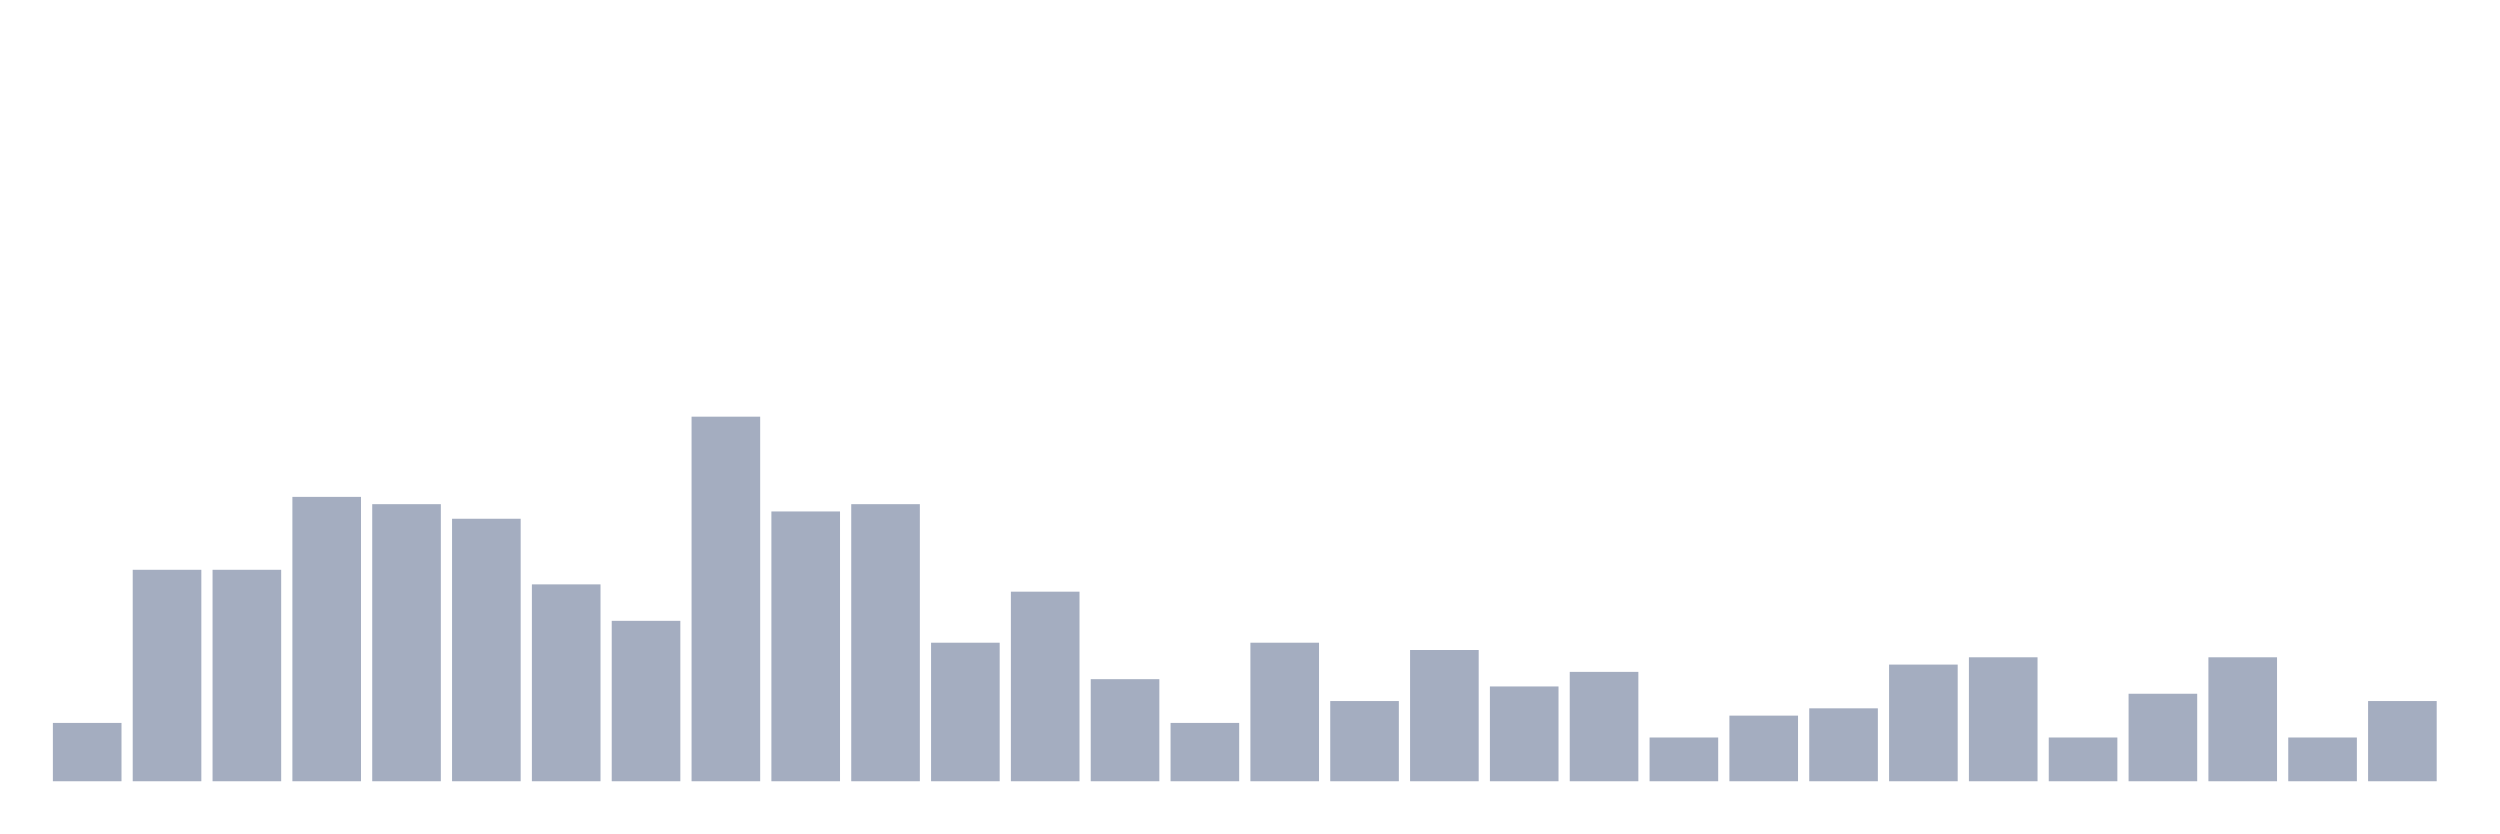
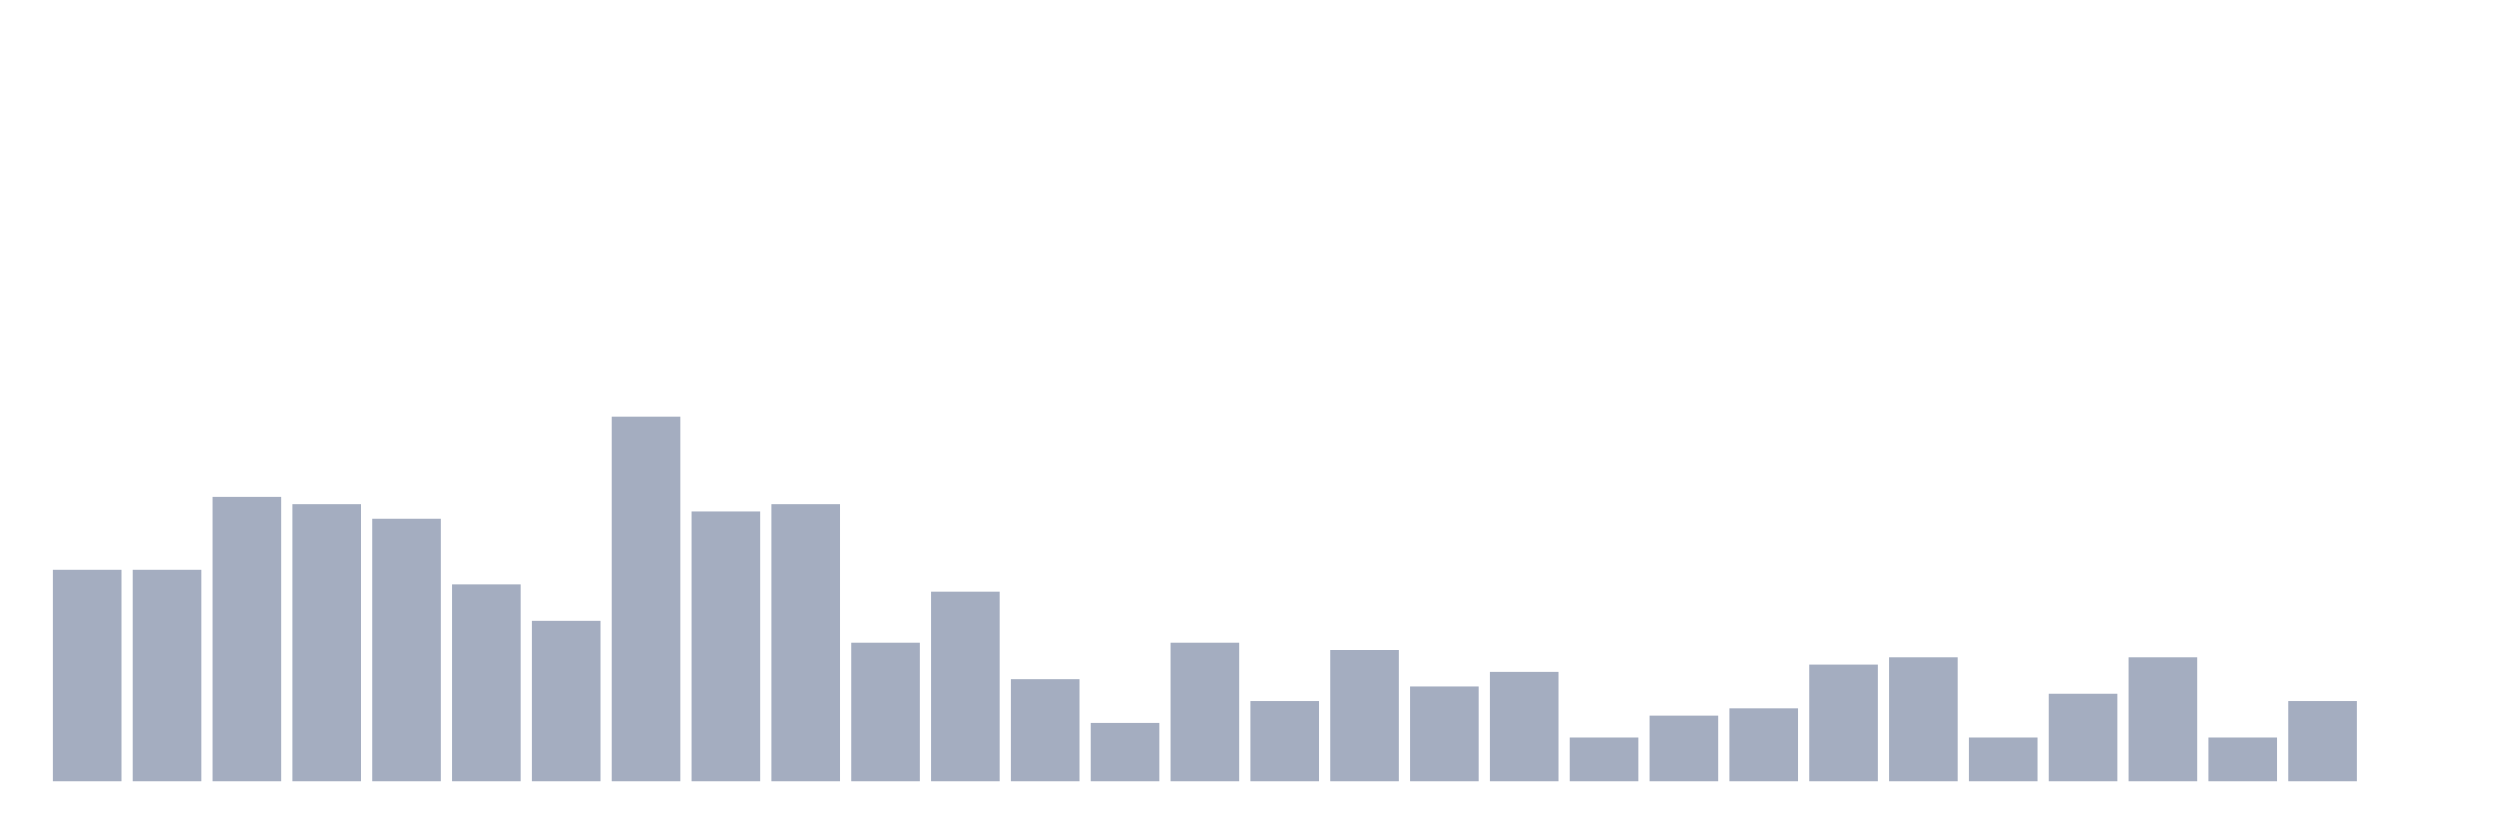
<svg xmlns="http://www.w3.org/2000/svg" viewBox="0 0 480 160">
  <g transform="translate(10,10)">
-     <rect class="bar" x="0.153" width="13.175" y="128.8" height="11.2" fill="rgb(164,173,192)" />
+     <rect class="bar" x="0.153" width="13.175" y="99.4" height="40.6" fill="rgb(164,173,192)" />
    <rect class="bar" x="15.482" width="13.175" y="99.4" height="40.6" fill="rgb(164,173,192)" />
-     <rect class="bar" x="30.81" width="13.175" y="99.4" height="40.6" fill="rgb(164,173,192)" />
-     <rect class="bar" x="46.138" width="13.175" y="85.4" height="54.6" fill="rgb(164,173,192)" />
-     <rect class="bar" x="61.466" width="13.175" y="86.8" height="53.2" fill="rgb(164,173,192)" />
-     <rect class="bar" x="76.794" width="13.175" y="89.6" height="50.4" fill="rgb(164,173,192)" />
-     <rect class="bar" x="92.123" width="13.175" y="102.2" height="37.8" fill="rgb(164,173,192)" />
-     <rect class="bar" x="107.451" width="13.175" y="109.2" height="30.8" fill="rgb(164,173,192)" />
-     <rect class="bar" x="122.779" width="13.175" y="70" height="70" fill="rgb(164,173,192)" />
-     <rect class="bar" x="138.107" width="13.175" y="88.2" height="51.8" fill="rgb(164,173,192)" />
-     <rect class="bar" x="153.436" width="13.175" y="86.8" height="53.2" fill="rgb(164,173,192)" />
-     <rect class="bar" x="168.764" width="13.175" y="113.4" height="26.6" fill="rgb(164,173,192)" />
-     <rect class="bar" x="184.092" width="13.175" y="103.6" height="36.4" fill="rgb(164,173,192)" />
-     <rect class="bar" x="199.42" width="13.175" y="120.4" height="19.6" fill="rgb(164,173,192)" />
-     <rect class="bar" x="214.748" width="13.175" y="128.8" height="11.2" fill="rgb(164,173,192)" />
-     <rect class="bar" x="230.077" width="13.175" y="113.4" height="26.6" fill="rgb(164,173,192)" />
-     <rect class="bar" x="245.405" width="13.175" y="124.6" height="15.4" fill="rgb(164,173,192)" />
-     <rect class="bar" x="260.733" width="13.175" y="114.8" height="25.2" fill="rgb(164,173,192)" />
-     <rect class="bar" x="276.061" width="13.175" y="121.8" height="18.2" fill="rgb(164,173,192)" />
-     <rect class="bar" x="291.39" width="13.175" y="119" height="21" fill="rgb(164,173,192)" />
-     <rect class="bar" x="306.718" width="13.175" y="131.6" height="8.4" fill="rgb(164,173,192)" />
-     <rect class="bar" x="322.046" width="13.175" y="127.4" height="12.6" fill="rgb(164,173,192)" />
-     <rect class="bar" x="337.374" width="13.175" y="126" height="14" fill="rgb(164,173,192)" />
-     <rect class="bar" x="352.702" width="13.175" y="117.6" height="22.4" fill="rgb(164,173,192)" />
-     <rect class="bar" x="368.031" width="13.175" y="116.2" height="23.8" fill="rgb(164,173,192)" />
-     <rect class="bar" x="383.359" width="13.175" y="131.6" height="8.4" fill="rgb(164,173,192)" />
-     <rect class="bar" x="398.687" width="13.175" y="123.2" height="16.8" fill="rgb(164,173,192)" />
-     <rect class="bar" x="414.015" width="13.175" y="116.2" height="23.8" fill="rgb(164,173,192)" />
-     <rect class="bar" x="429.344" width="13.175" y="131.6" height="8.4" fill="rgb(164,173,192)" />
-     <rect class="bar" x="444.672" width="13.175" y="124.6" height="15.4" fill="rgb(164,173,192)" />
+     <rect class="bar" x="30.81" width="13.175" y="85.4" height="54.6" fill="rgb(164,173,192)" />
+     <rect class="bar" x="46.138" width="13.175" y="86.8" height="53.2" fill="rgb(164,173,192)" />
+     <rect class="bar" x="61.466" width="13.175" y="89.6" height="50.4" fill="rgb(164,173,192)" />
+     <rect class="bar" x="76.794" width="13.175" y="102.2" height="37.8" fill="rgb(164,173,192)" />
+     <rect class="bar" x="92.123" width="13.175" y="109.2" height="30.8" fill="rgb(164,173,192)" />
+     <rect class="bar" x="107.451" width="13.175" y="70" height="70" fill="rgb(164,173,192)" />
+     <rect class="bar" x="122.779" width="13.175" y="88.2" height="51.8" fill="rgb(164,173,192)" />
+     <rect class="bar" x="138.107" width="13.175" y="86.8" height="53.2" fill="rgb(164,173,192)" />
+     <rect class="bar" x="153.436" width="13.175" y="113.4" height="26.6" fill="rgb(164,173,192)" />
+     <rect class="bar" x="168.764" width="13.175" y="103.6" height="36.4" fill="rgb(164,173,192)" />
+     <rect class="bar" x="184.092" width="13.175" y="120.4" height="19.6" fill="rgb(164,173,192)" />
+     <rect class="bar" x="199.42" width="13.175" y="128.8" height="11.2" fill="rgb(164,173,192)" />
+     <rect class="bar" x="214.748" width="13.175" y="113.4" height="26.6" fill="rgb(164,173,192)" />
+     <rect class="bar" x="230.077" width="13.175" y="124.6" height="15.4" fill="rgb(164,173,192)" />
+     <rect class="bar" x="245.405" width="13.175" y="114.8" height="25.2" fill="rgb(164,173,192)" />
+     <rect class="bar" x="260.733" width="13.175" y="121.8" height="18.2" fill="rgb(164,173,192)" />
+     <rect class="bar" x="276.061" width="13.175" y="119" height="21" fill="rgb(164,173,192)" />
+     <rect class="bar" x="291.39" width="13.175" y="131.6" height="8.4" fill="rgb(164,173,192)" />
+     <rect class="bar" x="306.718" width="13.175" y="127.4" height="12.6" fill="rgb(164,173,192)" />
+     <rect class="bar" x="322.046" width="13.175" y="126" height="14" fill="rgb(164,173,192)" />
+     <rect class="bar" x="337.374" width="13.175" y="117.6" height="22.4" fill="rgb(164,173,192)" />
+     <rect class="bar" x="352.702" width="13.175" y="116.2" height="23.8" fill="rgb(164,173,192)" />
+     <rect class="bar" x="368.031" width="13.175" y="131.6" height="8.4" fill="rgb(164,173,192)" />
+     <rect class="bar" x="383.359" width="13.175" y="123.2" height="16.8" fill="rgb(164,173,192)" />
+     <rect class="bar" x="398.687" width="13.175" y="116.2" height="23.8" fill="rgb(164,173,192)" />
+     <rect class="bar" x="414.015" width="13.175" y="131.6" height="8.4" fill="rgb(164,173,192)" />
+     <rect class="bar" x="429.344" width="13.175" y="124.6" height="15.4" fill="rgb(164,173,192)" />
+     <rect class="bar" x="444.672" width="13.175" y="140" height="0" fill="rgb(164,173,192)" />
  </g>
</svg>
